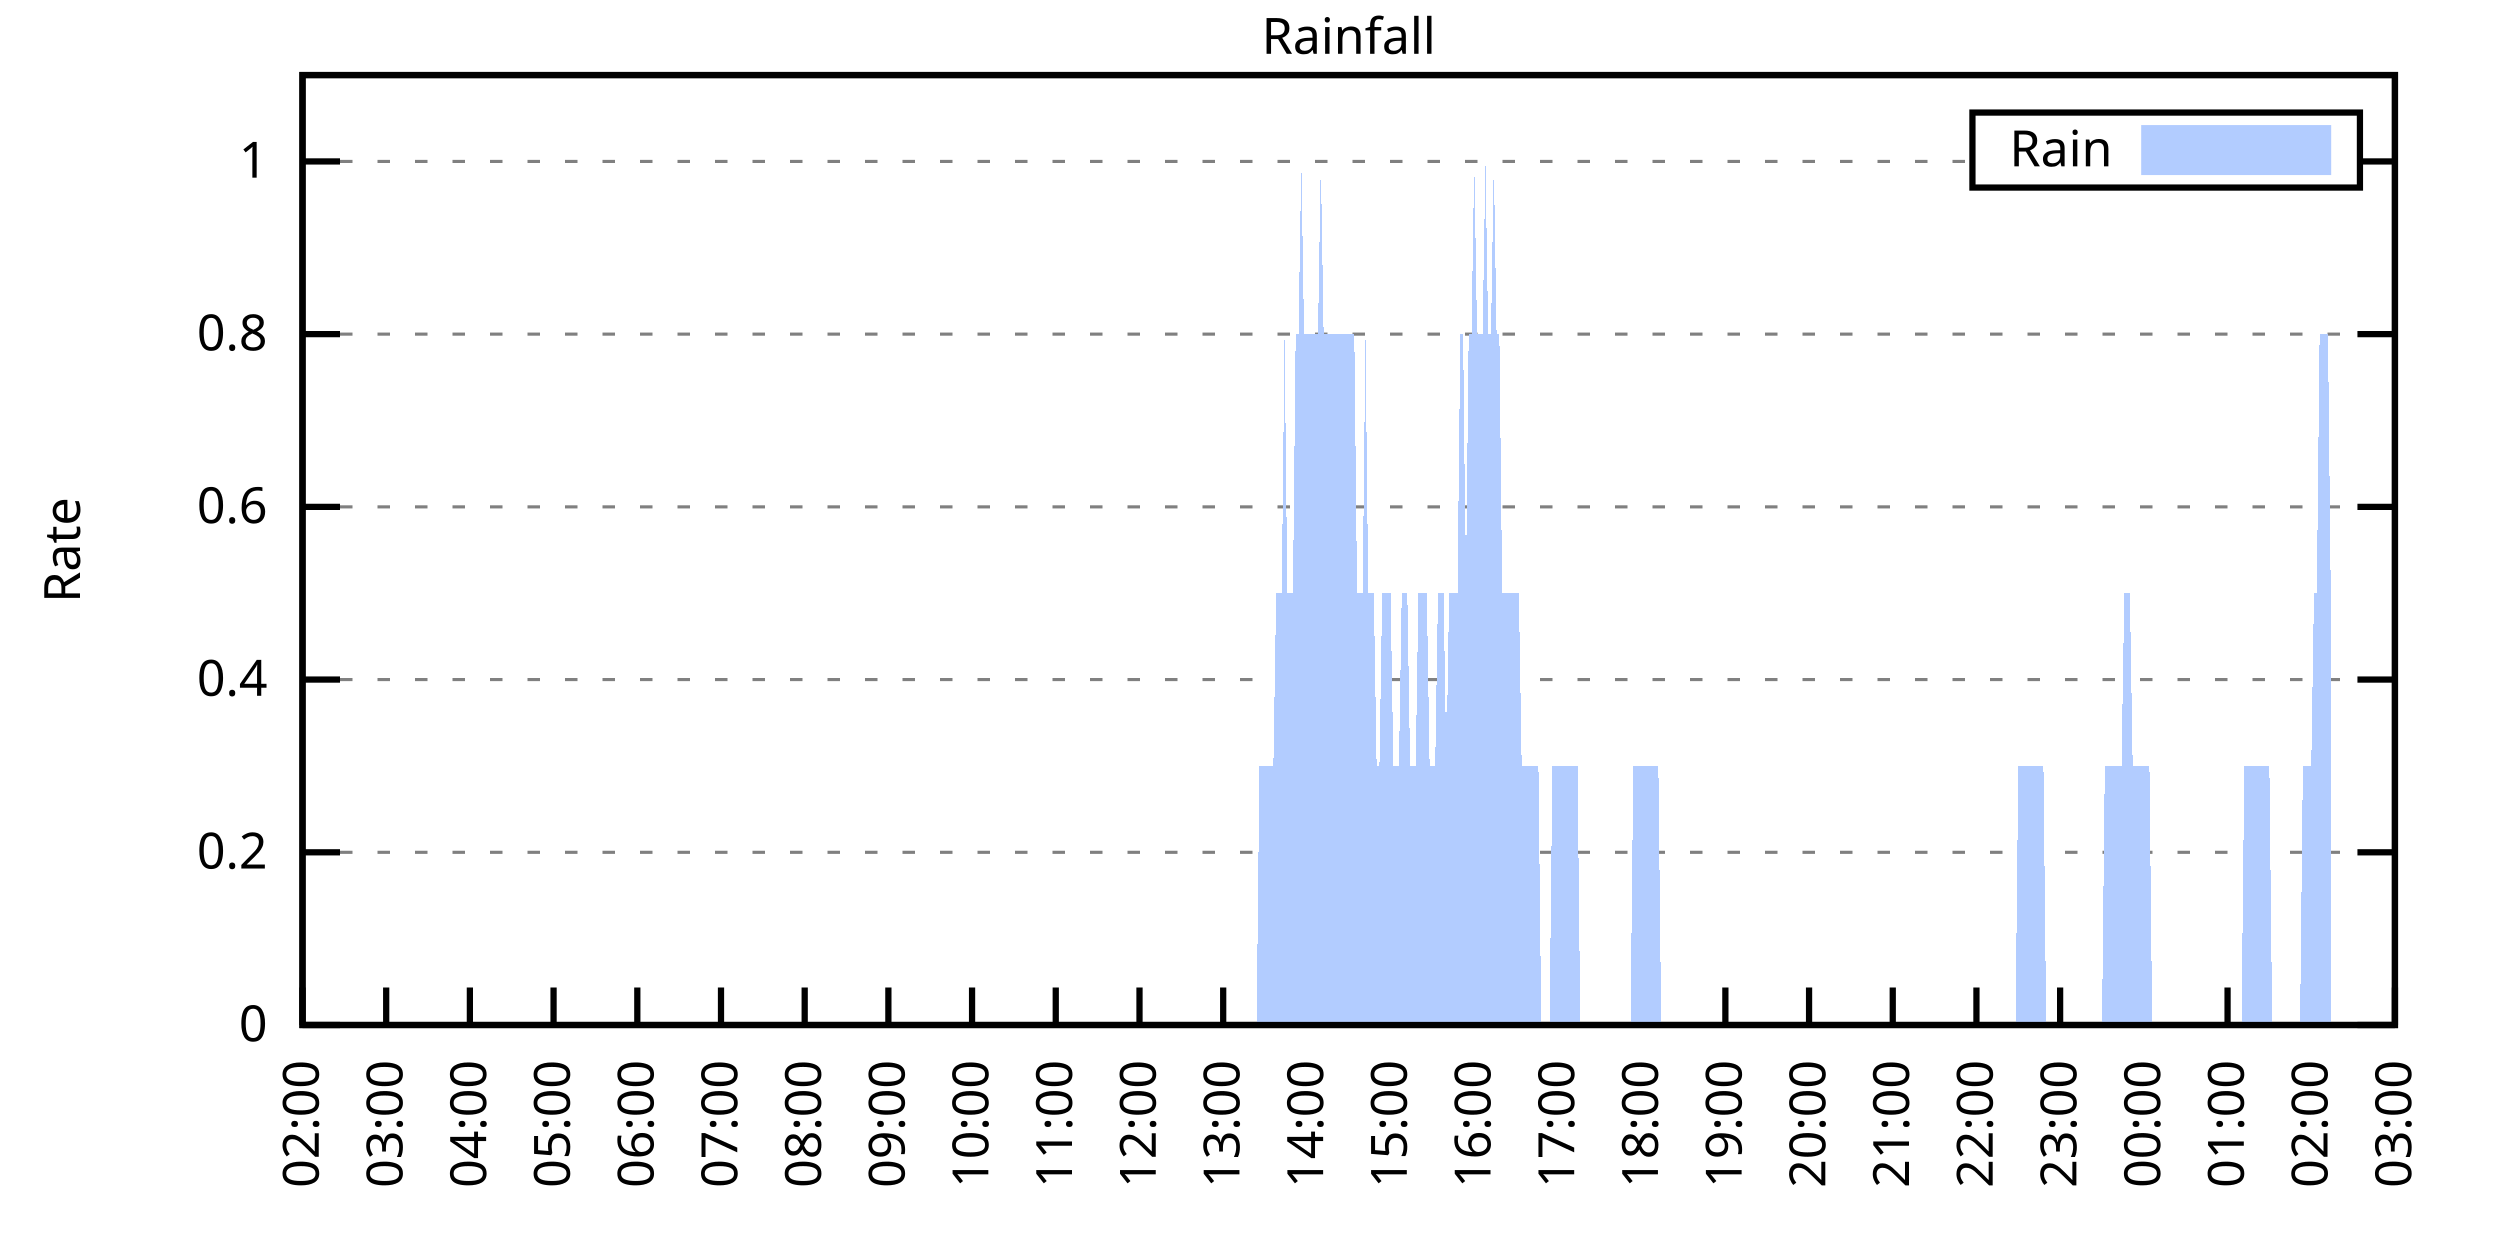
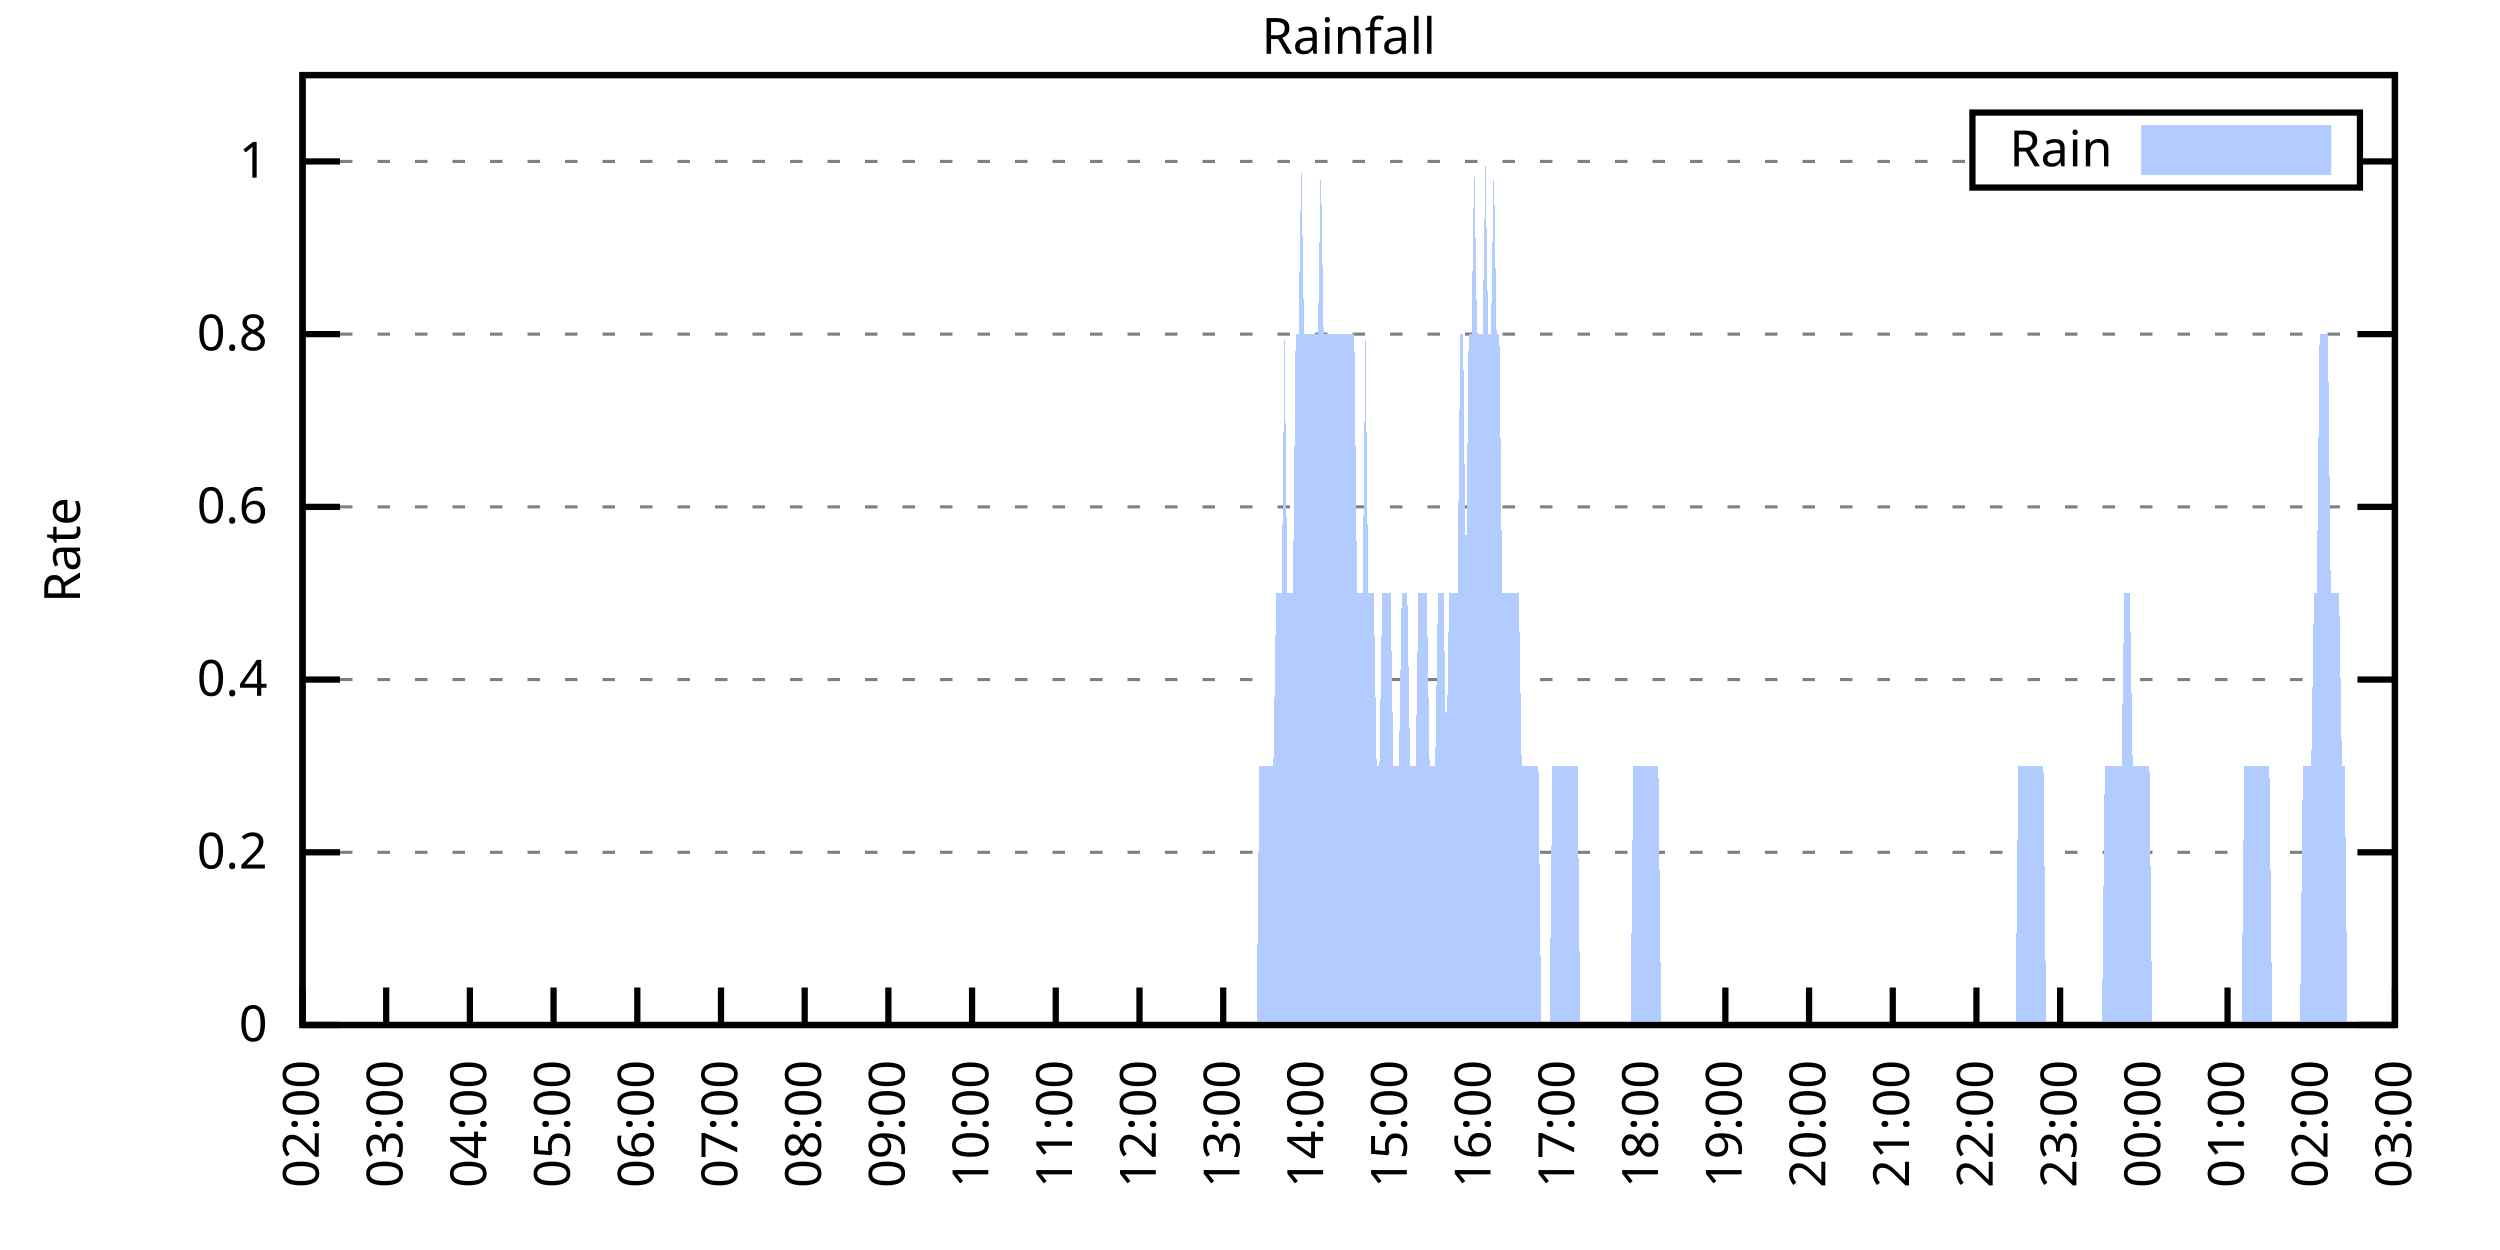
<svg xmlns="http://www.w3.org/2000/svg" xmlns:xlink="http://www.w3.org/1999/xlink" width="400" height="200" viewBox="0 0 400 200">
  <g id="gnuplot_canvas">
    <rect x="0" y="0" width="400" height="200" fill="none" />
    <defs>
      <circle id="gpDot" r="0.5" stroke-width="0.5" stroke="currentColor" />
      <path id="gpPt0" stroke-width="0.333" stroke="currentColor" d="M-1,0 h2 M0,-1 v2" />
      <path id="gpPt1" stroke-width="0.333" stroke="currentColor" d="M-1,-1 L1,1 M1,-1 L-1,1" />
      <path id="gpPt2" stroke-width="0.333" stroke="currentColor" d="M-1,0 L1,0 M0,-1 L0,1 M-1,-1 L1,1 M-1,1 L1,-1" />
      <rect id="gpPt3" stroke-width="0.333" stroke="currentColor" x="-1" y="-1" width="2" height="2" />
      <rect id="gpPt4" stroke-width="0.333" stroke="currentColor" fill="currentColor" x="-1" y="-1" width="2" height="2" />
      <circle id="gpPt5" stroke-width="0.333" stroke="currentColor" cx="0" cy="0" r="1" />
      <use xlink:href="#gpPt5" id="gpPt6" fill="currentColor" stroke="none" />
      <path id="gpPt7" stroke-width="0.333" stroke="currentColor" d="M0,-1.33 L-1.33,0.67 L1.33,0.67 z" />
      <use xlink:href="#gpPt7" id="gpPt8" fill="currentColor" stroke="none" />
      <use xlink:href="#gpPt7" id="gpPt9" stroke="currentColor" transform="rotate(180)" />
      <use xlink:href="#gpPt9" id="gpPt10" fill="currentColor" stroke="none" />
      <use xlink:href="#gpPt3" id="gpPt11" stroke="currentColor" transform="rotate(45)" />
      <use xlink:href="#gpPt11" id="gpPt12" fill="currentColor" stroke="none" />
      <path id="gpPt13" stroke-width="0.333" stroke="currentColor" d="M0,1.330 L1.265,0.411 L0.782,-1.067 L-0.782,-1.076 L-1.265,0.411 z" />
      <use xlink:href="#gpPt13" id="gpPt14" fill="currentColor" stroke="none" />
      <filter id="textbox" filterUnits="objectBoundingBox" x="0" y="0" height="1" width="1">
        <feFlood flood-color="white" flood-opacity="1" result="bgnd" />
        <feComposite in="SourceGraphic" in2="bgnd" operator="atop" />
      </filter>
      <filter id="greybox" filterUnits="objectBoundingBox" x="0" y="0" height="1" width="1">
        <feFlood flood-color="lightgrey" flood-opacity="1" result="grey" />
        <feComposite in="SourceGraphic" in2="grey" operator="atop" />
      </filter>
    </defs>
    <g fill="none" color="white" stroke="currentColor" stroke-width="1.00" stroke-linecap="butt" stroke-linejoin="miter">
</g>
    <g fill="none" color="black" stroke="currentColor" stroke-width="1.00" stroke-linecap="butt" stroke-linejoin="miter">
      <g stroke="none" shape-rendering="crispEdges">
        <polygon fill="rgb(255, 255, 255)" points="48.40,164.00 383.18,164.00 383.18,12.02 48.40,12.02 " />
      </g>
    </g>
    <g fill="none" color="black" stroke="currentColor" stroke-width="1.00" stroke-linecap="butt" stroke-linejoin="miter">
</g>
    <g fill="none" color="black" stroke="black" stroke-width="0.50" stroke-linecap="butt" stroke-linejoin="miter">
</g>
    <g fill="none" color="gray" stroke="currentColor" stroke-width="0.50" stroke-linecap="butt" stroke-linejoin="miter">
      <path stroke="gray" stroke-dasharray="2,4" class="gridline" d="M48.40,164.00 L383.19,164.00  " />
    </g>
    <g fill="none" color="gray" stroke="gray" stroke-width="1.00" stroke-linecap="butt" stroke-linejoin="miter">
</g>
    <g fill="none" color="black" stroke="currentColor" stroke-width="1.00" stroke-linecap="butt" stroke-linejoin="miter">
      <path stroke="black" d="M48.40,164.00 L54.40,164.00 M383.19,164.00 L377.19,164.00  " />
      <g transform="translate(42.80,166.60)" stroke="none" fill="black" font-family="Sans" font-size="8.00" text-anchor="end">
        <text>
          <tspan font-family="Sans"> 0</tspan>
        </text>
      </g>
    </g>
    <g fill="none" color="black" stroke="currentColor" stroke-width="1.00" stroke-linecap="butt" stroke-linejoin="miter">
</g>
    <g fill="none" color="black" stroke="black" stroke-width="0.50" stroke-linecap="butt" stroke-linejoin="miter">
</g>
    <g fill="none" color="gray" stroke="currentColor" stroke-width="0.50" stroke-linecap="butt" stroke-linejoin="miter">
      <path stroke="gray" stroke-dasharray="2,4" class="gridline" d="M48.40,136.37 L383.19,136.37  " />
    </g>
    <g fill="none" color="gray" stroke="gray" stroke-width="1.00" stroke-linecap="butt" stroke-linejoin="miter">
</g>
    <g fill="none" color="black" stroke="currentColor" stroke-width="1.00" stroke-linecap="butt" stroke-linejoin="miter">
      <path stroke="black" d="M48.40,136.37 L54.40,136.37 M383.19,136.37 L377.19,136.37  " />
      <g transform="translate(42.80,138.97)" stroke="none" fill="black" font-family="Sans" font-size="8.00" text-anchor="end">
        <text>
          <tspan font-family="Sans"> 0.2</tspan>
        </text>
      </g>
    </g>
    <g fill="none" color="black" stroke="currentColor" stroke-width="1.00" stroke-linecap="butt" stroke-linejoin="miter">
</g>
    <g fill="none" color="black" stroke="black" stroke-width="0.50" stroke-linecap="butt" stroke-linejoin="miter">
</g>
    <g fill="none" color="gray" stroke="currentColor" stroke-width="0.50" stroke-linecap="butt" stroke-linejoin="miter">
      <path stroke="gray" stroke-dasharray="2,4" class="gridline" d="M48.40,108.73 L383.19,108.73  " />
    </g>
    <g fill="none" color="gray" stroke="gray" stroke-width="1.00" stroke-linecap="butt" stroke-linejoin="miter">
</g>
    <g fill="none" color="black" stroke="currentColor" stroke-width="1.00" stroke-linecap="butt" stroke-linejoin="miter">
      <path stroke="black" d="M48.40,108.73 L54.40,108.73 M383.19,108.73 L377.19,108.73  " />
      <g transform="translate(42.80,111.33)" stroke="none" fill="black" font-family="Sans" font-size="8.00" text-anchor="end">
        <text>
          <tspan font-family="Sans"> 0.4</tspan>
        </text>
      </g>
    </g>
    <g fill="none" color="black" stroke="currentColor" stroke-width="1.00" stroke-linecap="butt" stroke-linejoin="miter">
</g>
    <g fill="none" color="black" stroke="black" stroke-width="0.50" stroke-linecap="butt" stroke-linejoin="miter">
</g>
    <g fill="none" color="gray" stroke="currentColor" stroke-width="0.50" stroke-linecap="butt" stroke-linejoin="miter">
      <path stroke="gray" stroke-dasharray="2,4" class="gridline" d="M48.40,81.10 L383.19,81.10  " />
    </g>
    <g fill="none" color="gray" stroke="gray" stroke-width="1.00" stroke-linecap="butt" stroke-linejoin="miter">
</g>
    <g fill="none" color="black" stroke="currentColor" stroke-width="1.00" stroke-linecap="butt" stroke-linejoin="miter">
      <path stroke="black" d="M48.40,81.10 L54.40,81.10 M383.19,81.10 L377.19,81.10  " />
      <g transform="translate(42.80,83.70)" stroke="none" fill="black" font-family="Sans" font-size="8.00" text-anchor="end">
        <text>
          <tspan font-family="Sans"> 0.6</tspan>
        </text>
      </g>
    </g>
    <g fill="none" color="black" stroke="currentColor" stroke-width="1.00" stroke-linecap="butt" stroke-linejoin="miter">
</g>
    <g fill="none" color="black" stroke="black" stroke-width="0.50" stroke-linecap="butt" stroke-linejoin="miter">
</g>
    <g fill="none" color="gray" stroke="currentColor" stroke-width="0.50" stroke-linecap="butt" stroke-linejoin="miter">
      <path stroke="gray" stroke-dasharray="2,4" class="gridline" d="M48.40,53.46 L383.19,53.46  " />
    </g>
    <g fill="none" color="gray" stroke="gray" stroke-width="1.00" stroke-linecap="butt" stroke-linejoin="miter">
</g>
    <g fill="none" color="black" stroke="currentColor" stroke-width="1.00" stroke-linecap="butt" stroke-linejoin="miter">
      <path stroke="black" d="M48.40,53.46 L54.40,53.46 M383.19,53.46 L377.19,53.46  " />
      <g transform="translate(42.80,56.06)" stroke="none" fill="black" font-family="Sans" font-size="8.00" text-anchor="end">
        <text>
          <tspan font-family="Sans"> 0.8</tspan>
        </text>
      </g>
    </g>
    <g fill="none" color="black" stroke="currentColor" stroke-width="1.00" stroke-linecap="butt" stroke-linejoin="miter">
</g>
    <g fill="none" color="black" stroke="black" stroke-width="0.50" stroke-linecap="butt" stroke-linejoin="miter">
</g>
    <g fill="none" color="gray" stroke="currentColor" stroke-width="0.50" stroke-linecap="butt" stroke-linejoin="miter">
      <path stroke="gray" stroke-dasharray="2,4" class="gridline" d="M48.40,25.83 L315.59,25.83 M377.59,25.83 L383.19,25.83  " />
    </g>
    <g fill="none" color="gray" stroke="gray" stroke-width="1.00" stroke-linecap="butt" stroke-linejoin="miter">
</g>
    <g fill="none" color="black" stroke="currentColor" stroke-width="1.00" stroke-linecap="butt" stroke-linejoin="miter">
      <path stroke="black" d="M48.40,25.83 L54.40,25.83 M383.19,25.83 L377.19,25.83  " />
      <g transform="translate(42.80,28.43)" stroke="none" fill="black" font-family="Sans" font-size="8.00" text-anchor="end">
        <text>
          <tspan font-family="Sans"> 1</tspan>
        </text>
      </g>
    </g>
    <g fill="none" color="black" stroke="currentColor" stroke-width="1.00" stroke-linecap="butt" stroke-linejoin="miter">
      <path stroke="black" d="M48.40,164.00 L48.40,158.00  " />
      <g transform="translate(51.00,169.60) rotate(270.00)" stroke="none" fill="black" font-family="Sans" font-size="8.00" text-anchor="end">
        <text>
          <tspan font-family="Sans">02:00</tspan>
        </text>
      </g>
    </g>
    <g fill="none" color="black" stroke="currentColor" stroke-width="1.00" stroke-linecap="butt" stroke-linejoin="miter">
      <path stroke="black" d="M61.79,164.00 L61.79,158.00  " />
      <g transform="translate(64.39,169.60) rotate(270.00)" stroke="none" fill="black" font-family="Sans" font-size="8.00" text-anchor="end">
        <text>
          <tspan font-family="Sans">03:00</tspan>
        </text>
      </g>
    </g>
    <g fill="none" color="black" stroke="currentColor" stroke-width="1.00" stroke-linecap="butt" stroke-linejoin="miter">
      <path stroke="black" d="M75.18,164.00 L75.18,158.00  " />
      <g transform="translate(77.78,169.60) rotate(270.00)" stroke="none" fill="black" font-family="Sans" font-size="8.00" text-anchor="end">
        <text>
          <tspan font-family="Sans">04:00</tspan>
        </text>
      </g>
    </g>
    <g fill="none" color="black" stroke="currentColor" stroke-width="1.00" stroke-linecap="butt" stroke-linejoin="miter">
      <path stroke="black" d="M88.57,164.00 L88.57,158.00  " />
      <g transform="translate(91.17,169.60) rotate(270.00)" stroke="none" fill="black" font-family="Sans" font-size="8.00" text-anchor="end">
        <text>
          <tspan font-family="Sans">05:00</tspan>
        </text>
      </g>
    </g>
    <g fill="none" color="black" stroke="currentColor" stroke-width="1.00" stroke-linecap="butt" stroke-linejoin="miter">
      <path stroke="black" d="M101.97,164.00 L101.97,158.00  " />
      <g transform="translate(104.57,169.60) rotate(270.00)" stroke="none" fill="black" font-family="Sans" font-size="8.00" text-anchor="end">
        <text>
          <tspan font-family="Sans">06:00</tspan>
        </text>
      </g>
    </g>
    <g fill="none" color="black" stroke="currentColor" stroke-width="1.00" stroke-linecap="butt" stroke-linejoin="miter">
      <path stroke="black" d="M115.36,164.00 L115.36,158.00  " />
      <g transform="translate(117.96,169.60) rotate(270.00)" stroke="none" fill="black" font-family="Sans" font-size="8.00" text-anchor="end">
        <text>
          <tspan font-family="Sans">07:00</tspan>
        </text>
      </g>
    </g>
    <g fill="none" color="black" stroke="currentColor" stroke-width="1.00" stroke-linecap="butt" stroke-linejoin="miter">
      <path stroke="black" d="M128.75,164.00 L128.75,158.00  " />
      <g transform="translate(131.35,169.60) rotate(270.00)" stroke="none" fill="black" font-family="Sans" font-size="8.00" text-anchor="end">
        <text>
          <tspan font-family="Sans">08:00</tspan>
        </text>
      </g>
    </g>
    <g fill="none" color="black" stroke="currentColor" stroke-width="1.00" stroke-linecap="butt" stroke-linejoin="miter">
      <path stroke="black" d="M142.14,164.00 L142.14,158.00  " />
      <g transform="translate(144.74,169.60) rotate(270.00)" stroke="none" fill="black" font-family="Sans" font-size="8.00" text-anchor="end">
        <text>
          <tspan font-family="Sans">09:00</tspan>
        </text>
      </g>
    </g>
    <g fill="none" color="black" stroke="currentColor" stroke-width="1.00" stroke-linecap="butt" stroke-linejoin="miter">
      <path stroke="black" d="M155.53,164.00 L155.53,158.00  " />
      <g transform="translate(158.13,169.60) rotate(270.00)" stroke="none" fill="black" font-family="Sans" font-size="8.00" text-anchor="end">
        <text>
          <tspan font-family="Sans">10:00</tspan>
        </text>
      </g>
    </g>
    <g fill="none" color="black" stroke="currentColor" stroke-width="1.00" stroke-linecap="butt" stroke-linejoin="miter">
      <path stroke="black" d="M168.92,164.00 L168.92,158.00  " />
      <g transform="translate(171.52,169.60) rotate(270.00)" stroke="none" fill="black" font-family="Sans" font-size="8.00" text-anchor="end">
        <text>
          <tspan font-family="Sans">11:00</tspan>
        </text>
      </g>
    </g>
    <g fill="none" color="black" stroke="currentColor" stroke-width="1.00" stroke-linecap="butt" stroke-linejoin="miter">
      <path stroke="black" d="M182.32,164.00 L182.32,158.00  " />
      <g transform="translate(184.92,169.60) rotate(270.00)" stroke="none" fill="black" font-family="Sans" font-size="8.00" text-anchor="end">
        <text>
          <tspan font-family="Sans">12:00</tspan>
        </text>
      </g>
    </g>
    <g fill="none" color="black" stroke="currentColor" stroke-width="1.00" stroke-linecap="butt" stroke-linejoin="miter">
      <path stroke="black" d="M195.71,164.00 L195.71,158.00  " />
      <g transform="translate(198.31,169.60) rotate(270.00)" stroke="none" fill="black" font-family="Sans" font-size="8.00" text-anchor="end">
        <text>
          <tspan font-family="Sans">13:00</tspan>
        </text>
      </g>
    </g>
    <g fill="none" color="black" stroke="currentColor" stroke-width="1.00" stroke-linecap="butt" stroke-linejoin="miter">
      <path stroke="black" d="M209.10,164.00 L209.10,158.00  " />
      <g transform="translate(211.70,169.60) rotate(270.00)" stroke="none" fill="black" font-family="Sans" font-size="8.00" text-anchor="end">
        <text>
          <tspan font-family="Sans">14:00</tspan>
        </text>
      </g>
    </g>
    <g fill="none" color="black" stroke="currentColor" stroke-width="1.00" stroke-linecap="butt" stroke-linejoin="miter">
      <path stroke="black" d="M222.49,164.00 L222.49,158.00  " />
      <g transform="translate(225.09,169.60) rotate(270.00)" stroke="none" fill="black" font-family="Sans" font-size="8.00" text-anchor="end">
        <text>
          <tspan font-family="Sans">15:00</tspan>
        </text>
      </g>
    </g>
    <g fill="none" color="black" stroke="currentColor" stroke-width="1.00" stroke-linecap="butt" stroke-linejoin="miter">
      <path stroke="black" d="M235.88,164.00 L235.88,158.00  " />
      <g transform="translate(238.48,169.60) rotate(270.00)" stroke="none" fill="black" font-family="Sans" font-size="8.00" text-anchor="end">
        <text>
          <tspan font-family="Sans">16:00</tspan>
        </text>
      </g>
    </g>
    <g fill="none" color="black" stroke="currentColor" stroke-width="1.00" stroke-linecap="butt" stroke-linejoin="miter">
      <path stroke="black" d="M249.27,164.00 L249.27,158.00  " />
      <g transform="translate(251.87,169.60) rotate(270.00)" stroke="none" fill="black" font-family="Sans" font-size="8.00" text-anchor="end">
        <text>
          <tspan font-family="Sans">17:00</tspan>
        </text>
      </g>
    </g>
    <g fill="none" color="black" stroke="currentColor" stroke-width="1.00" stroke-linecap="butt" stroke-linejoin="miter">
      <path stroke="black" d="M262.67,164.00 L262.67,158.00  " />
      <g transform="translate(265.27,169.60) rotate(270.00)" stroke="none" fill="black" font-family="Sans" font-size="8.00" text-anchor="end">
        <text>
          <tspan font-family="Sans">18:00</tspan>
        </text>
      </g>
    </g>
    <g fill="none" color="black" stroke="currentColor" stroke-width="1.00" stroke-linecap="butt" stroke-linejoin="miter">
      <path stroke="black" d="M276.06,164.00 L276.06,158.00  " />
      <g transform="translate(278.66,169.60) rotate(270.00)" stroke="none" fill="black" font-family="Sans" font-size="8.00" text-anchor="end">
        <text>
          <tspan font-family="Sans">19:00</tspan>
        </text>
      </g>
    </g>
    <g fill="none" color="black" stroke="currentColor" stroke-width="1.00" stroke-linecap="butt" stroke-linejoin="miter">
      <path stroke="black" d="M289.45,164.00 L289.45,158.00  " />
      <g transform="translate(292.05,169.60) rotate(270.00)" stroke="none" fill="black" font-family="Sans" font-size="8.00" text-anchor="end">
        <text>
          <tspan font-family="Sans">20:00</tspan>
        </text>
      </g>
    </g>
    <g fill="none" color="black" stroke="currentColor" stroke-width="1.00" stroke-linecap="butt" stroke-linejoin="miter">
      <path stroke="black" d="M302.84,164.00 L302.84,158.00  " />
      <g transform="translate(305.44,169.60) rotate(270.00)" stroke="none" fill="black" font-family="Sans" font-size="8.00" text-anchor="end">
        <text>
          <tspan font-family="Sans">21:00</tspan>
        </text>
      </g>
    </g>
    <g fill="none" color="black" stroke="currentColor" stroke-width="1.00" stroke-linecap="butt" stroke-linejoin="miter">
      <path stroke="black" d="M316.23,164.00 L316.23,158.00  " />
      <g transform="translate(318.83,169.60) rotate(270.00)" stroke="none" fill="black" font-family="Sans" font-size="8.00" text-anchor="end">
        <text>
          <tspan font-family="Sans">22:00</tspan>
        </text>
      </g>
    </g>
    <g fill="none" color="black" stroke="currentColor" stroke-width="1.00" stroke-linecap="butt" stroke-linejoin="miter">
      <path stroke="black" d="M329.62,164.00 L329.62,158.00  " />
      <g transform="translate(332.22,169.60) rotate(270.00)" stroke="none" fill="black" font-family="Sans" font-size="8.00" text-anchor="end">
        <text>
          <tspan font-family="Sans">23:00</tspan>
        </text>
      </g>
    </g>
    <g fill="none" color="black" stroke="currentColor" stroke-width="1.00" stroke-linecap="butt" stroke-linejoin="miter">
      <path stroke="black" d="M343.02,164.00 L343.02,158.00  " />
      <g transform="translate(345.62,169.60) rotate(270.00)" stroke="none" fill="black" font-family="Sans" font-size="8.00" text-anchor="end">
        <text>
          <tspan font-family="Sans">00:00</tspan>
        </text>
      </g>
    </g>
    <g fill="none" color="black" stroke="currentColor" stroke-width="1.00" stroke-linecap="butt" stroke-linejoin="miter">
      <path stroke="black" d="M356.41,164.00 L356.41,158.00  " />
      <g transform="translate(359.01,169.60) rotate(270.00)" stroke="none" fill="black" font-family="Sans" font-size="8.00" text-anchor="end">
        <text>
          <tspan font-family="Sans">01:00</tspan>
        </text>
      </g>
    </g>
    <g fill="none" color="black" stroke="currentColor" stroke-width="1.00" stroke-linecap="butt" stroke-linejoin="miter">
      <path stroke="black" d="M369.80,164.00 L369.80,158.00  " />
      <g transform="translate(372.40,169.60) rotate(270.00)" stroke="none" fill="black" font-family="Sans" font-size="8.00" text-anchor="end">
        <text>
          <tspan font-family="Sans">02:00</tspan>
        </text>
      </g>
    </g>
    <g fill="none" color="black" stroke="currentColor" stroke-width="1.00" stroke-linecap="butt" stroke-linejoin="miter">
      <path stroke="black" d="M383.19,164.00 L383.19,158.00  " />
      <g transform="translate(385.79,169.60) rotate(270.00)" stroke="none" fill="black" font-family="Sans" font-size="8.00" text-anchor="end">
        <text>
          <tspan font-family="Sans">03:00</tspan>
        </text>
      </g>
    </g>
    <g fill="none" color="black" stroke="currentColor" stroke-width="1.00" stroke-linecap="butt" stroke-linejoin="miter">
</g>
    <g fill="none" color="black" stroke="currentColor" stroke-width="1.00" stroke-linecap="butt" stroke-linejoin="miter">
      <path stroke="black" d="M48.40,12.01 L48.40,164.00 L383.19,164.00 L383.19,12.01 L48.40,12.01 Z  " />
    </g>
    <g fill="none" color="black" stroke="currentColor" stroke-width="1.00" stroke-linecap="butt" stroke-linejoin="miter">
</g>
    <g fill="none" color="black" stroke="currentColor" stroke-width="1.00" stroke-linecap="butt" stroke-linejoin="miter">
      <path stroke="black" d="M315.59,30.01 L315.59,18.01 L377.59,18.01 L377.59,30.01 L315.59,30.01 Z  " />
    </g>
    <g id="Rainfall_plot_1">
      <g fill="none" color="white" stroke="black" stroke-width="2.00" stroke-linecap="butt" stroke-linejoin="miter">
</g>
      <g fill="none" color="black" stroke="currentColor" stroke-width="2.00" stroke-linecap="butt" stroke-linejoin="miter">
        <g transform="translate(337.99,26.61)" stroke="none" fill="black" font-family="Sans" font-size="8.00" text-anchor="end">
          <text>
            <tspan font-family="Sans">Rain</tspan>
          </text>
        </g>
      </g>
      <g fill="none" color="black" stroke="currentColor" stroke-width="2.00" stroke-linecap="butt" stroke-linejoin="miter">
        <g stroke="none" shape-rendering="crispEdges">
          <polygon fill="rgb(178, 204, 255)" points="343.59,27.01 371.99,27.01 371.99,21.01 343.59,21.01 " />
        </g>
        <path stroke="rgb(178, 204, 255)" d="M343.59,27.01 L371.99,27.01 L371.99,21.01 L343.59,21.01 L343.59,27.01 Z  " />
      </g>
      <g fill="none" color="black" stroke="currentColor" stroke-width="2.00" stroke-linecap="butt" stroke-linejoin="miter">
        <g stroke="none" shape-rendering="crispEdges">
-           <polygon fill="rgb(178, 204, 255)" points="51.97,164.00 52.42,164.00 52.86,164.00 53.31,164.00 53.76,164.00 54.20,164.00 54.65,164.00 55.10,164.00 55.54,164.00 55.99,164.00 56.43,164.00 56.88,164.00 57.33,164.00 57.77,164.00 58.22,164.00 58.67,164.00 59.11,164.00 59.56,164.00 60.01,164.00 60.45,164.00 60.90,164.00 61.35,164.00 61.79,164.00 62.24,164.00 62.68,164.00 63.13,164.00 63.58,164.00 64.02,164.00 64.47,164.00 64.92,164.00 65.36,164.00 65.81,164.00 66.26,164.00 66.70,164.00 67.15,164.00 67.59,164.00 68.04,164.00 68.49,164.00 68.93,164.00 69.38,164.00 69.83,164.00 70.27,164.00 70.72,164.00 71.17,164.00 71.61,164.00 72.06,164.00 72.50,164.00 72.95,164.00 73.40,164.00 73.84,164.00 74.29,164.00 74.74,164.00 75.18,164.00 75.63,164.00 76.08,164.00 76.52,164.00 76.97,164.00 77.42,164.00 77.86,164.00 78.31,164.00 78.75,164.00 79.20,164.00 79.65,164.00 80.09,164.00 80.54,164.00 80.99,164.00 81.43,164.00 81.88,164.00 82.33,164.00 82.77,164.00 83.22,164.00 83.66,164.00 84.11,164.00 84.56,164.00 85.00,164.00 85.45,164.00 85.90,164.00 86.34,164.00 86.79,164.00 87.24,164.00 87.68,164.00 88.13,164.00 88.57,164.00 89.02,164.00 89.47,164.00 89.91,164.00 90.36,164.00 90.81,164.00 91.25,164.00 91.70,164.00 92.15,164.00 92.59,164.00 93.04,164.00 93.49,164.00 93.93,164.00 94.38,164.00 94.82,164.00 95.27,164.00 95.72,164.00 96.16,164.00 96.61,164.00 97.06,164.00 97.50,164.00 97.95,164.00 98.40,164.00 98.84,164.00 99.29,164.00 99.73,164.00 100.18,164.00 100.63,164.00 101.07,164.00 101.52,164.00 101.97,164.00 102.41,164.00 102.86,164.00 103.31,164.00 103.75,164.00 104.20,164.00 104.64,164.00 105.09,164.00 105.54,164.00 105.98,164.00 106.43,164.00 106.88,164.00 107.32,164.00 107.77,164.00 108.22,164.00 108.66,164.00 109.11,164.00 109.55,164.00 110.00,164.00 110.45,164.00 110.89,164.00 111.34,164.00 111.79,164.00 112.23,164.00 112.68,164.00 113.13,164.00 113.57,164.00 114.02,164.00 114.47,164.00 114.91,164.00 115.36,164.00 115.80,164.00 116.25,164.00 116.70,164.00 117.14,164.00 117.59,164.00 118.04,164.00 118.48,164.00 118.93,164.00 119.38,164.00 119.82,164.00 120.27,164.00 120.71,164.00 121.16,164.00 121.61,164.00 122.05,164.00 122.50,164.00 122.95,164.00 123.39,164.00 123.84,164.00 124.29,164.00 124.73,164.00 125.18,164.00 125.62,164.00 126.07,164.00 126.52,164.00 126.96,164.00 127.41,164.00 127.86,164.00 128.30,164.00 128.75,164.00 129.20,164.00 129.64,164.00 130.09,164.00 130.54,164.00 130.98,164.00 131.43,164.00 131.87,164.00 132.32,164.00 132.77,164.00 133.21,164.00 133.66,164.00 134.11,164.00 134.55,164.00 135.00,164.00 135.45,164.00 135.89,164.00 136.34,164.00 136.78,164.00 137.23,164.00 137.68,164.00 138.12,164.00 138.57,164.00 139.02,164.00 139.46,164.00 139.91,164.00 140.36,164.00 140.80,164.00 141.25,164.00 141.69,164.00 142.14,164.00 142.59,164.00 143.03,164.00 143.48,164.00 143.93,164.00 144.37,164.00 144.82,164.00 145.27,164.00 145.71,164.00 146.16,164.00 146.61,164.00 147.05,164.00 147.50,164.00 147.94,164.00 148.39,164.00 148.84,164.00 149.28,164.00 149.73,164.00 150.18,164.00 150.62,164.00 151.07,164.00 151.52,164.00 151.96,164.00 152.41,164.00 152.85,164.00 153.30,164.00 153.75,164.00 154.19,164.00 154.64,164.00 155.09,164.00 155.53,164.00 155.98,164.00 156.43,164.00 156.87,164.00 157.32,164.00 157.76,164.00 158.21,164.00 158.66,164.00 159.10,164.00 159.55,164.00 160.00,164.00 160.44,164.00 160.89,164.00 161.34,164.00 161.78,164.00 162.23,164.00 162.67,164.00 163.12,164.00 163.57,164.00 164.01,164.00 164.46,164.00 164.91,164.00 165.35,164.00 165.80,164.00 166.25,164.00 166.69,164.00 167.14,164.00 167.59,164.00 168.03,164.00 168.48,164.00 168.92,164.00 169.37,164.00 169.82,164.00 170.26,164.00 170.71,164.00 171.16,164.00 171.60,164.00 172.05,164.00 172.50,164.00 172.94,164.00 173.39,164.00 173.83,164.00 174.28,164.00 174.73,164.00 175.17,164.00 175.62,164.00 176.07,164.00 176.51,164.00 176.96,164.00 177.41,164.00 177.85,164.00 178.30,164.00 178.74,164.00 179.19,164.00 179.64,164.00 180.08,164.00 180.53,164.00 180.98,164.00 181.42,164.00 181.87,164.00 182.32,164.00 182.76,164.00 183.21,164.00 183.66,164.00 184.10,164.00 184.55,164.00 184.99,164.00 185.44,164.00 185.89,164.00 186.33,164.00 186.78,164.00 187.23,164.00 187.67,164.00 188.12,164.00 188.57,164.00 189.01,164.00 189.46,164.00 189.90,164.00 190.35,164.00 190.80,164.00 191.24,164.00 191.69,164.00 192.14,164.00 192.58,164.00 193.03,164.00 193.48,164.00 193.92,164.00 194.37,164.00 194.81,164.00 195.26,164.00 195.71,164.00 196.15,164.00 196.60,164.00 197.05,164.00 197.49,164.00 197.94,164.00 198.39,164.00 198.83,164.00 199.28,164.00 199.73,164.00 200.17,164.00 200.62,164.00 201.06,164.00 201.51,122.55 201.96,122.55 202.40,122.55 202.85,122.55 203.30,122.55 203.74,122.55 204.19,94.91 204.64,94.91 205.08,94.91 205.53,53.46 205.97,94.91 206.42,94.91 206.87,94.91 207.31,53.46 207.76,53.46 208.21,25.83 208.65,53.46 209.10,53.46 209.55,53.46 209.99,53.46 210.44,53.46 210.88,53.46 211.33,25.83 211.78,53.46 212.22,53.46 212.67,53.46 213.12,53.46 213.56,53.46 214.01,53.46 214.46,53.46 214.90,53.46 215.35,53.46 215.80,53.46 216.24,53.46 216.69,53.46 217.13,94.91 217.58,94.91 218.03,94.91 218.47,53.46 218.92,94.91 219.37,94.91 219.81,94.91 220.26,122.55 220.71,122.55 221.15,94.91 221.60,94.91 222.04,94.91 222.49,94.91 222.94,122.55 223.38,122.55 223.83,122.55 224.28,94.91 224.72,94.91 225.17,94.91 225.62,122.55 226.06,122.55 226.51,122.55 226.95,94.91 227.40,94.91 227.85,94.91 228.29,94.91 228.74,122.55 229.19,122.55 229.63,122.55 230.08,94.91 230.53,94.91 230.97,94.91 231.42,122.55 231.86,94.91 232.31,94.91 232.76,94.91 233.20,94.91 233.65,53.46 234.10,53.46 234.54,94.91 234.99,53.46 235.44,53.46 235.88,25.83 236.33,53.46 236.78,53.46 237.22,53.46 237.67,25.83 238.11,53.46 238.56,53.46 239.01,25.83 239.45,53.46 239.90,53.46 240.35,94.91 240.79,94.91 241.24,94.91 241.69,94.91 242.13,94.91 242.58,94.91 243.02,94.91 243.47,122.55 243.92,122.55 244.36,122.55 244.81,122.55 245.26,122.55 245.70,122.55 246.15,122.55 246.60,164.00 247.04,164.00 247.49,164.00 247.93,164.00 248.38,122.55 248.83,122.55 249.27,122.55 249.72,122.55 250.17,122.55 250.61,122.55 251.06,122.55 251.51,122.55 251.95,122.55 252.40,122.55 252.85,164.00 253.29,164.00 253.74,164.00 254.18,164.00 254.63,164.00 255.08,164.00 255.52,164.00 255.97,164.00 256.42,164.00 256.86,164.00 257.31,164.00 257.76,164.00 258.20,164.00 258.65,164.00 259.09,164.00 259.54,164.00 259.99,164.00 260.43,164.00 260.88,164.00 261.33,122.55 261.77,122.55 262.22,122.55 262.67,122.55 263.11,122.55 263.56,122.55 264.00,122.55 264.45,122.55 264.90,122.55 265.34,122.55 265.79,164.00 266.24,164.00 266.68,164.00 267.13,164.00 267.58,164.00 268.02,164.00 268.47,164.00 268.92,164.00 269.36,164.00 269.81,164.00 270.25,164.00 270.70,164.00 271.15,164.00 271.59,164.00 272.04,164.00 272.49,164.00 272.93,164.00 273.38,164.00 273.83,164.00 274.27,164.00 274.72,164.00 275.16,164.00 275.61,164.00 276.06,164.00 276.50,164.00 276.95,164.00 277.40,164.00 277.84,164.00 278.29,164.00 278.74,164.00 279.18,164.00 279.63,164.00 280.07,164.00 280.52,164.00 280.97,164.00 281.41,164.00 281.86,164.00 282.31,164.00 282.75,164.00 283.20,164.00 283.65,164.00 284.09,164.00 284.54,164.00 284.98,164.00 285.43,164.00 285.88,164.00 286.32,164.00 286.77,164.00 287.22,164.00 287.66,164.00 288.11,164.00 288.56,164.00 289.00,164.00 289.45,164.00 289.90,164.00 290.34,164.00 290.79,164.00 291.23,164.00 291.68,164.00 292.13,164.00 292.57,164.00 293.02,164.00 293.47,164.00 293.91,164.00 294.36,164.00 294.81,164.00 295.25,164.00 295.70,164.00 296.14,164.00 296.59,164.00 297.04,164.00 297.48,164.00 297.93,164.00 298.38,164.00 298.82,164.00 299.27,164.00 299.72,164.00 300.16,164.00 300.61,164.00 301.05,164.00 301.50,164.00 301.95,164.00 302.39,164.00 302.84,164.00 303.29,164.00 303.73,164.00 304.18,164.00 304.63,164.00 305.07,164.00 305.52,164.00 305.97,164.00 306.41,164.00 306.86,164.00 307.30,164.00 307.75,164.00 308.20,164.00 308.64,164.00 309.09,164.00 309.54,164.00 309.98,164.00 310.43,164.00 310.88,164.00 311.32,164.00 311.77,164.00 312.21,164.00 312.66,164.00 313.11,164.00 313.55,164.00 314.00,164.00 314.45,164.00 314.89,164.00 315.34,164.00 315.79,164.00 316.23,164.00 316.68,164.00 317.12,164.00 317.57,164.00 318.02,164.00 318.46,164.00 318.91,164.00 319.36,164.00 319.80,164.00 320.25,164.00 320.70,164.00 321.14,164.00 321.59,164.00 322.04,164.00 322.48,164.00 322.93,122.55 323.37,122.55 323.82,122.55 324.27,122.55 324.71,122.55 325.16,122.55 325.61,122.55 326.05,122.55 326.50,122.55 326.95,122.55 327.39,164.00 327.84,164.00 328.28,164.00 328.73,164.00 329.18,164.00 329.62,164.00 330.07,164.00 330.52,164.00 330.96,164.00 331.41,164.00 331.86,164.00 332.30,164.00 332.75,164.00 333.19,164.00 333.64,164.00 334.09,164.00 334.53,164.00 334.98,164.00 335.43,164.00 335.87,164.00 336.32,164.00 336.77,122.55 337.21,122.55 337.66,122.55 338.10,122.55 338.55,122.55 339.00,122.55 339.44,122.55 339.89,94.91 340.34,94.91 340.78,94.91 341.23,122.55 341.68,122.55 342.12,122.55 342.57,122.55 343.02,122.55 343.46,122.55 343.91,122.55 344.35,164.00 344.80,164.00 345.25,164.00 345.69,164.00 346.14,164.00 346.59,164.00 347.03,164.00 347.48,164.00 347.93,164.00 348.37,164.00 348.82,164.00 349.26,164.00 349.71,164.00 350.16,164.00 350.60,164.00 351.05,164.00 351.50,164.00 351.94,164.00 352.39,164.00 352.84,164.00 353.28,164.00 353.73,164.00 354.17,164.00 354.62,164.00 355.07,164.00 355.51,164.00 355.96,164.00 356.41,164.00 356.85,164.00 357.30,164.00 357.75,164.00 358.19,164.00 358.64,164.00 359.09,122.55 359.53,122.55 359.98,122.55 360.42,122.55 360.87,122.55 361.32,122.55 361.76,122.55 362.21,122.55 362.66,122.55 363.10,122.55 363.55,164.00 364.00,164.00 364.44,164.00 364.89,164.00 365.33,164.00 365.78,164.00 366.23,164.00 366.67,164.00 367.12,164.00 367.57,164.00 368.01,164.00 368.46,122.55 368.91,122.55 369.35,122.55 369.80,122.55 370.24,94.91 370.69,94.91 371.14,53.46 371.58,53.46 372.03,53.46 372.48,53.46 372.92,94.91 372.92,164.00 51.97,164.00 " />
+           <polygon fill="rgb(178, 204, 255)" points="55.54,164.00 55.99,164.00 56.43,164.00 56.88,164.00 57.33,164.00 57.77,164.00 58.22,164.00 58.67,164.00 59.11,164.00 59.56,164.00 60.01,164.00 60.45,164.00 60.90,164.00 61.35,164.00 61.79,164.00 62.24,164.00 62.68,164.00 63.13,164.00 63.58,164.00 64.02,164.00 64.47,164.00 64.92,164.00 65.36,164.00 65.81,164.00 66.26,164.00 66.70,164.00 67.15,164.00 67.59,164.00 68.04,164.00 68.49,164.00 68.93,164.00 69.38,164.00 69.83,164.00 70.27,164.00 70.72,164.00 71.17,164.00 71.61,164.00 72.06,164.00 72.50,164.00 72.95,164.00 73.40,164.00 73.84,164.00 74.29,164.00 74.74,164.00 75.18,164.00 75.63,164.00 76.08,164.00 76.52,164.00 76.97,164.00 77.42,164.00 77.86,164.00 78.31,164.00 78.75,164.00 79.20,164.00 79.65,164.00 80.09,164.00 80.54,164.00 80.99,164.00 81.43,164.00 81.88,164.00 82.33,164.00 82.77,164.00 83.22,164.00 83.66,164.00 84.11,164.00 84.56,164.00 85.00,164.00 85.45,164.00 85.90,164.00 86.34,164.00 86.79,164.00 87.24,164.00 87.68,164.00 88.13,164.00 88.57,164.00 89.02,164.00 89.47,164.00 89.91,164.00 90.36,164.00 90.81,164.00 91.25,164.00 91.70,164.00 92.15,164.00 92.59,164.00 93.04,164.00 93.49,164.00 93.93,164.00 94.38,164.00 94.82,164.00 95.27,164.00 95.72,164.00 96.16,164.00 96.61,164.00 97.06,164.00 97.50,164.00 97.95,164.00 98.40,164.00 98.84,164.00 99.29,164.00 99.73,164.00 100.18,164.00 100.63,164.00 101.07,164.00 101.52,164.00 101.97,164.00 102.41,164.00 102.86,164.00 103.31,164.00 103.75,164.00 104.20,164.00 104.64,164.00 105.09,164.00 105.54,164.00 105.98,164.00 106.43,164.00 106.88,164.00 107.32,164.00 107.77,164.00 108.22,164.00 108.66,164.00 109.11,164.00 109.55,164.00 110.00,164.00 110.45,164.00 110.89,164.00 111.34,164.00 111.79,164.00 112.23,164.00 112.68,164.00 113.13,164.00 113.57,164.00 114.02,164.00 114.47,164.00 114.91,164.00 115.36,164.00 115.80,164.00 116.25,164.00 116.70,164.00 117.14,164.00 117.59,164.00 118.04,164.00 118.48,164.00 118.93,164.00 119.38,164.00 119.82,164.00 120.27,164.00 120.71,164.00 121.16,164.00 121.61,164.00 122.05,164.00 122.50,164.00 122.95,164.00 123.39,164.00 123.84,164.00 124.29,164.00 124.73,164.00 125.18,164.00 125.62,164.00 126.07,164.00 126.52,164.00 126.96,164.00 127.41,164.00 127.86,164.00 128.30,164.00 128.75,164.00 129.20,164.00 129.64,164.00 130.09,164.00 130.54,164.00 130.98,164.00 131.43,164.00 131.87,164.00 132.32,164.00 132.77,164.00 133.21,164.00 133.66,164.00 134.11,164.00 134.55,164.00 135.00,164.00 135.45,164.00 135.89,164.00 136.34,164.00 136.78,164.00 137.23,164.00 137.68,164.00 138.12,164.00 138.57,164.00 139.02,164.00 139.46,164.00 139.91,164.00 140.36,164.00 140.80,164.00 141.25,164.00 141.69,164.00 142.14,164.00 142.59,164.00 143.03,164.00 143.48,164.00 143.93,164.00 144.37,164.00 144.82,164.00 145.27,164.00 145.71,164.00 146.16,164.00 146.61,164.00 147.05,164.00 147.50,164.00 147.94,164.00 148.39,164.00 148.84,164.00 149.28,164.00 149.73,164.00 150.18,164.00 150.62,164.00 151.07,164.00 151.52,164.00 151.96,164.00 152.41,164.00 152.85,164.00 153.30,164.00 153.75,164.00 154.19,164.00 154.64,164.00 155.09,164.00 155.53,164.00 155.98,164.00 156.43,164.00 156.87,164.00 157.32,164.00 157.76,164.00 158.21,164.00 158.66,164.00 159.10,164.00 159.55,164.00 160.00,164.00 160.44,164.00 160.89,164.00 161.34,164.00 161.78,164.00 162.23,164.00 162.67,164.00 163.12,164.00 163.57,164.00 164.01,164.00 164.46,164.00 164.91,164.00 165.35,164.00 165.80,164.00 166.25,164.00 166.69,164.00 167.14,164.00 167.59,164.00 168.03,164.00 168.48,164.00 168.92,164.00 169.37,164.00 169.82,164.00 170.26,164.00 170.71,164.00 171.16,164.00 171.60,164.00 172.05,164.00 172.50,164.00 172.94,164.00 173.39,164.00 173.83,164.00 174.28,164.00 174.73,164.00 175.17,164.00 175.62,164.00 176.07,164.00 176.51,164.00 176.96,164.00 177.41,164.00 177.85,164.00 178.30,164.00 178.74,164.00 179.19,164.00 179.64,164.00 180.08,164.00 180.53,164.00 180.98,164.00 181.42,164.00 181.87,164.00 182.32,164.00 182.76,164.00 183.21,164.00 183.66,164.00 184.10,164.00 184.55,164.00 184.99,164.00 185.44,164.00 185.89,164.00 186.33,164.00 186.78,164.00 187.23,164.00 187.67,164.00 188.12,164.00 188.57,164.00 189.01,164.00 189.46,164.00 189.90,164.00 190.35,164.00 190.80,164.00 191.24,164.00 191.69,164.00 192.14,164.00 192.58,164.00 193.03,164.00 193.48,164.00 193.92,164.00 194.37,164.00 194.81,164.00 195.26,164.00 195.71,164.00 196.15,164.00 196.60,164.00 197.05,164.00 197.49,164.00 197.94,164.00 198.39,164.00 198.83,164.00 199.28,164.00 199.73,164.00 200.17,164.00 200.62,164.00 201.06,164.00 201.51,122.55 201.96,122.55 202.40,122.55 202.85,122.55 203.30,122.55 203.74,122.55 204.19,94.91 204.64,94.91 205.08,94.91 205.53,53.46 205.97,94.91 206.42,94.91 206.87,94.91 207.31,53.46 207.76,53.46 208.21,25.83 208.65,53.46 209.10,53.46 209.55,53.46 209.99,53.46 210.44,53.46 210.88,53.46 211.33,25.83 211.78,53.46 212.22,53.46 212.67,53.46 213.12,53.46 213.56,53.46 214.01,53.46 214.46,53.46 214.90,53.46 215.35,53.46 215.80,53.46 216.24,53.46 216.69,53.46 217.13,94.91 217.58,94.91 218.03,94.91 218.47,53.46 218.92,94.91 219.37,94.91 219.81,94.91 220.26,122.55 220.71,122.55 221.15,94.91 221.60,94.91 222.04,94.91 222.49,94.91 222.94,122.55 223.38,122.55 223.83,122.55 224.28,94.91 224.72,94.91 225.17,94.91 225.62,122.55 226.06,122.55 226.51,122.55 226.95,94.91 227.40,94.91 227.85,94.91 228.29,94.91 228.74,122.55 229.19,122.55 229.63,122.55 230.08,94.91 230.53,94.91 230.97,94.91 231.42,122.55 231.86,94.91 232.31,94.91 232.76,94.91 233.20,94.91 233.65,53.46 234.10,53.46 234.54,94.91 234.99,53.46 235.44,53.46 235.88,25.83 236.33,53.46 236.78,53.46 237.22,53.46 237.67,25.83 238.11,53.46 238.56,53.46 239.01,25.83 239.45,53.46 239.90,53.46 240.35,94.91 240.79,94.91 241.24,94.91 241.69,94.91 242.13,94.91 242.58,94.91 243.02,94.91 243.47,122.55 243.92,122.55 244.36,122.55 244.81,122.55 245.26,122.55 245.70,122.55 246.15,122.55 246.60,164.00 247.04,164.00 247.49,164.00 247.93,164.00 248.38,122.55 248.83,122.55 249.27,122.55 249.72,122.55 250.17,122.55 250.61,122.55 251.06,122.55 251.51,122.55 251.95,122.55 252.40,122.55 252.85,164.00 253.29,164.00 253.74,164.00 254.18,164.00 254.63,164.00 255.08,164.00 255.52,164.00 255.97,164.00 256.42,164.00 256.86,164.00 257.31,164.00 257.76,164.00 258.20,164.00 258.65,164.00 259.09,164.00 259.54,164.00 259.99,164.00 260.43,164.00 260.88,164.00 261.33,122.55 261.77,122.55 262.22,122.55 262.67,122.55 263.11,122.55 263.56,122.55 264.00,122.55 264.45,122.55 264.90,122.55 265.34,122.55 265.79,164.00 266.24,164.00 266.68,164.00 267.13,164.00 267.58,164.00 268.02,164.00 268.47,164.00 268.92,164.00 269.36,164.00 269.81,164.00 270.25,164.00 270.70,164.00 271.15,164.00 271.59,164.00 272.04,164.00 272.49,164.00 272.93,164.00 273.38,164.00 273.83,164.00 274.27,164.00 274.72,164.00 275.16,164.00 275.61,164.00 276.06,164.00 276.50,164.00 276.95,164.00 277.40,164.00 277.84,164.00 278.29,164.00 278.74,164.00 279.18,164.00 279.63,164.00 280.07,164.00 280.52,164.00 280.97,164.00 281.41,164.00 281.86,164.00 282.31,164.00 282.75,164.00 283.20,164.00 283.65,164.00 284.09,164.00 284.54,164.00 284.98,164.00 285.43,164.00 285.88,164.00 286.32,164.00 286.77,164.00 287.22,164.00 287.66,164.00 288.11,164.00 288.56,164.00 289.00,164.00 289.45,164.00 289.90,164.00 290.34,164.00 290.79,164.00 291.23,164.00 291.68,164.00 292.13,164.00 292.57,164.00 293.02,164.00 293.47,164.00 293.91,164.00 294.36,164.00 294.81,164.00 295.25,164.00 295.70,164.00 296.14,164.00 296.59,164.00 297.04,164.00 297.48,164.00 297.93,164.00 298.38,164.00 298.82,164.00 299.27,164.00 299.72,164.00 300.16,164.00 300.61,164.00 301.05,164.00 301.50,164.00 301.95,164.00 302.39,164.00 302.84,164.00 303.29,164.00 303.73,164.00 304.18,164.00 304.63,164.00 305.07,164.00 305.52,164.00 305.97,164.00 306.41,164.00 306.86,164.00 307.30,164.00 307.75,164.00 308.20,164.00 308.64,164.00 309.09,164.00 309.54,164.00 309.98,164.00 310.43,164.00 310.88,164.00 311.32,164.00 311.77,164.00 312.21,164.00 312.66,164.00 313.11,164.00 313.55,164.00 314.00,164.00 314.45,164.00 314.89,164.00 315.34,164.00 315.79,164.00 316.23,164.00 316.68,164.00 317.12,164.00 317.57,164.00 318.02,164.00 318.46,164.00 318.91,164.00 319.36,164.00 319.80,164.00 320.25,164.00 320.70,164.00 321.14,164.00 321.59,164.00 322.04,164.00 322.48,164.00 322.93,122.55 323.37,122.55 323.82,122.55 324.27,122.55 324.71,122.55 325.16,122.55 325.61,122.55 326.05,122.55 326.50,122.55 326.95,122.55 327.39,164.00 327.84,164.00 328.28,164.00 328.73,164.00 329.18,164.00 329.62,164.00 330.07,164.00 330.52,164.00 330.96,164.00 331.41,164.00 331.86,164.00 332.30,164.00 332.75,164.00 333.19,164.00 333.64,164.00 334.09,164.00 334.53,164.00 334.98,164.00 335.43,164.00 335.87,164.00 336.32,164.00 336.77,122.55 337.21,122.55 337.66,122.55 338.10,122.55 338.55,122.55 339.00,122.55 339.44,122.55 339.89,94.91 340.34,94.91 340.78,94.91 341.23,122.55 341.68,122.55 342.12,122.55 342.57,122.55 343.02,122.55 343.46,122.55 343.91,122.55 344.35,164.00 344.80,164.00 345.25,164.00 345.69,164.00 346.14,164.00 346.59,164.00 347.03,164.00 347.48,164.00 347.93,164.00 348.37,164.00 348.82,164.00 349.26,164.00 349.71,164.00 350.16,164.00 350.60,164.00 351.05,164.00 351.50,164.00 351.94,164.00 352.39,164.00 352.84,164.00 353.28,164.00 353.73,164.00 354.17,164.00 354.62,164.00 355.07,164.00 355.51,164.00 355.96,164.00 356.41,164.00 356.85,164.00 357.30,164.00 357.75,164.00 358.19,164.00 358.64,164.00 359.09,122.55 359.53,122.55 359.98,122.55 360.42,122.55 360.87,122.55 361.32,122.55 361.76,122.55 362.21,122.55 362.66,122.55 363.10,122.55 363.55,164.00 364.00,164.00 364.44,164.00 364.89,164.00 365.33,164.00 365.78,164.00 366.23,164.00 366.67,164.00 367.12,164.00 367.57,164.00 368.01,164.00 368.46,122.55 368.91,122.55 369.35,122.55 369.80,122.55 370.24,94.91 370.69,94.91 371.14,53.46 371.58,53.46 372.03,53.46 372.48,53.46 372.92,94.91 373.37,94.91 373.82,94.91 374.26,94.91 374.71,122.55 375.16,122.55 375.60,164.00 376.05,164.00 376.49,164.00 376.49,164.00 55.54,164.00 " />
        </g>
      </g>
    </g>
    <g fill="none" color="black" stroke="currentColor" stroke-width="2.00" stroke-linecap="butt" stroke-linejoin="miter">
</g>
    <g fill="none" color="black" stroke="black" stroke-width="1.00" stroke-linecap="butt" stroke-linejoin="miter">
</g>
    <g fill="none" color="black" stroke="currentColor" stroke-width="1.00" stroke-linecap="butt" stroke-linejoin="miter">
      <path stroke="black" d="M48.40,12.01 L48.40,164.00 L383.19,164.00 L383.19,12.01 L48.40,12.01 Z  " />
      <g transform="translate(12.80,88.01) rotate(270.00)" stroke="none" fill="black" font-family="Sans" font-size="8.00" text-anchor="middle">
        <text>
          <tspan font-family="Sans">Rate</tspan>
        </text>
      </g>
    </g>
    <g fill="none" color="black" stroke="currentColor" stroke-width="1.00" stroke-linecap="butt" stroke-linejoin="miter">
</g>
    <g fill="none" color="black" stroke="currentColor" stroke-width="1.00" stroke-linecap="butt" stroke-linejoin="miter">
      <g transform="translate(215.79,8.61)" stroke="none" fill="black" font-family="Sans" font-size="8.00" text-anchor="middle">
        <text>
          <tspan font-family="Sans">Rainfall</tspan>
        </text>
      </g>
    </g>
    <g fill="none" color="black" stroke="currentColor" stroke-width="1.00" stroke-linecap="butt" stroke-linejoin="miter">
</g>
  </g>
</svg>
